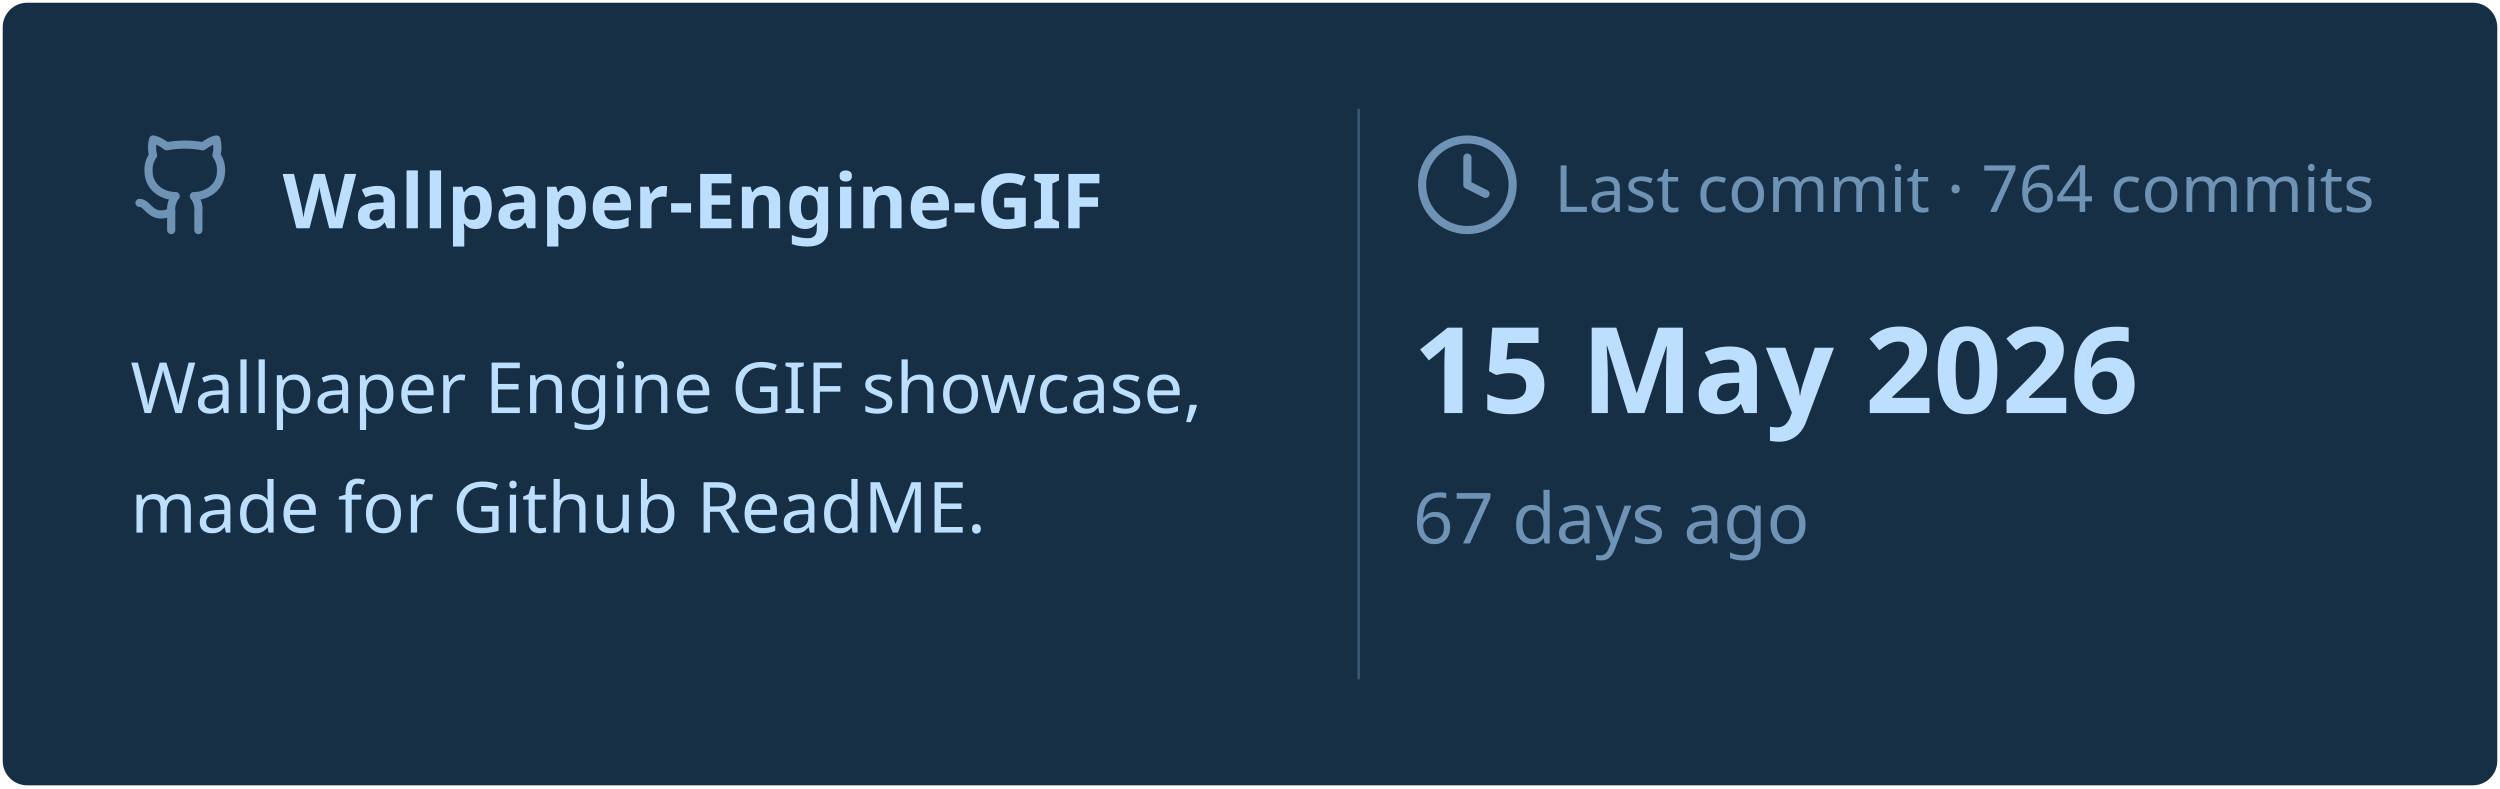
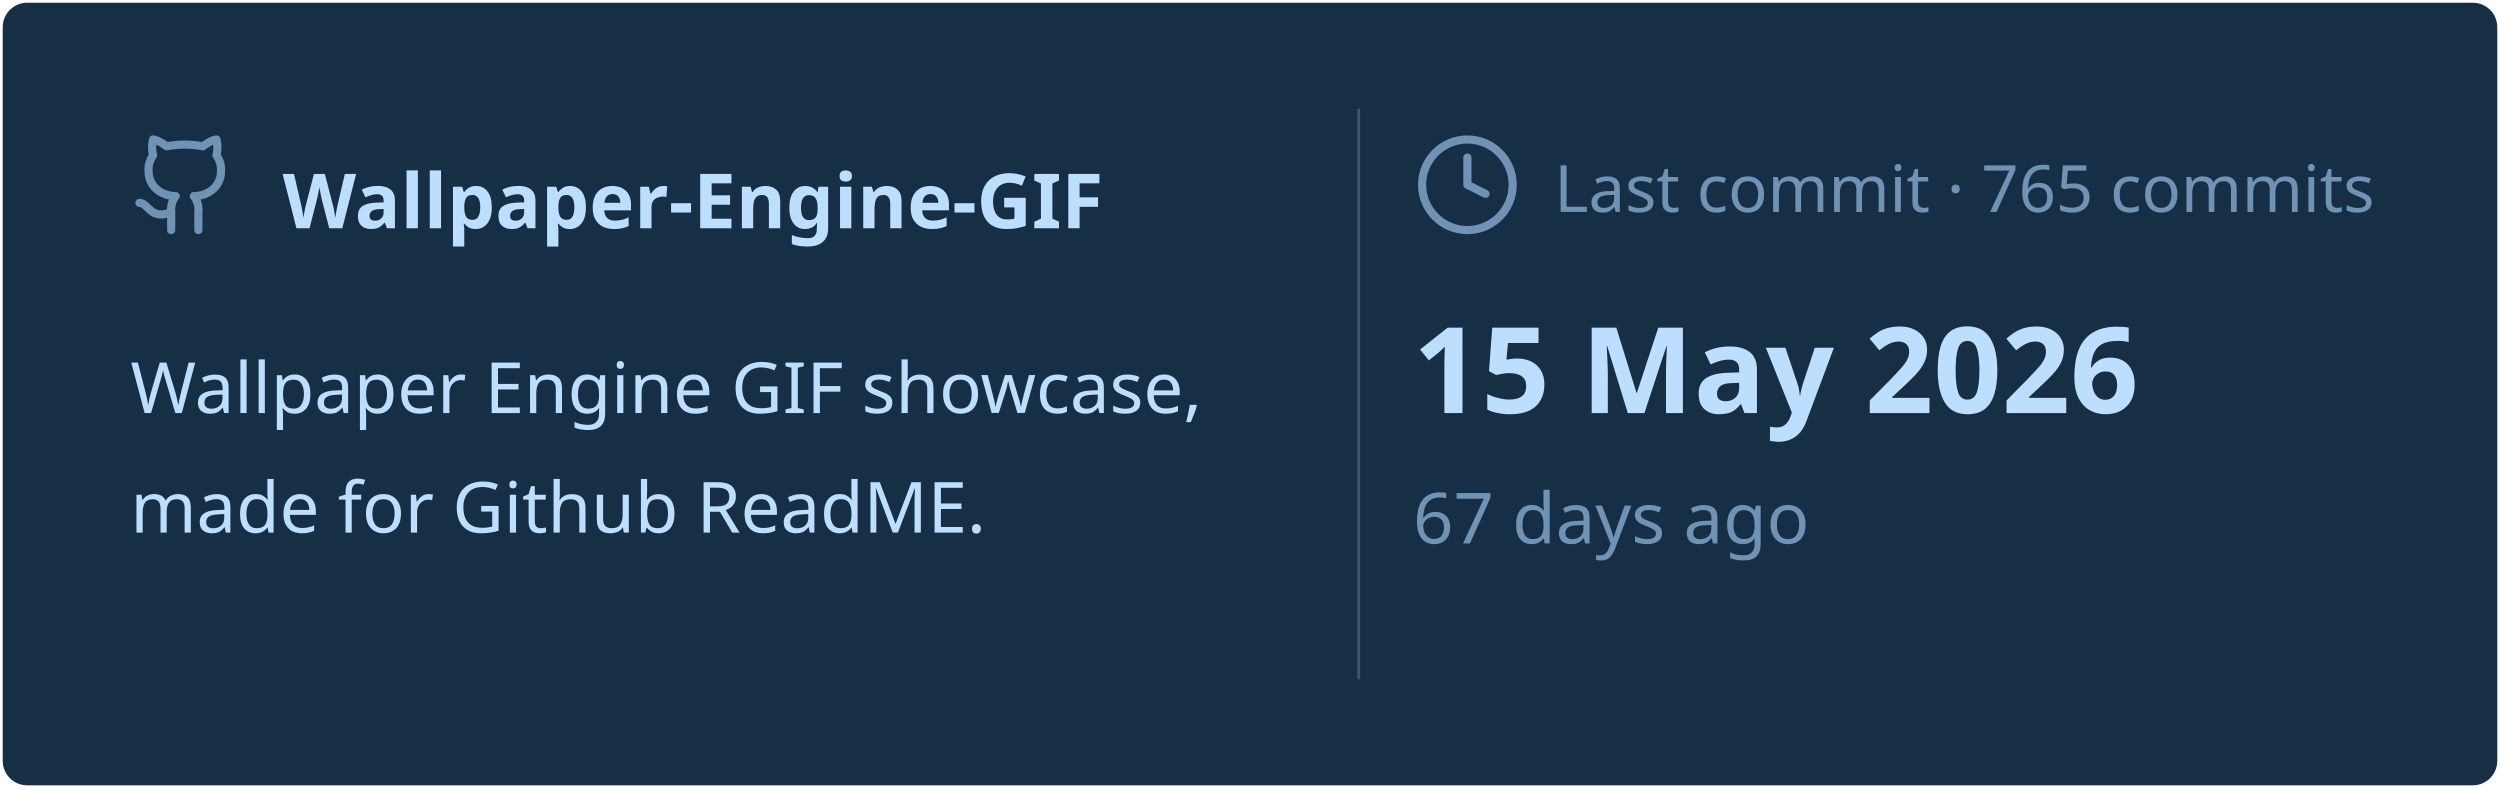
<svg xmlns="http://www.w3.org/2000/svg" viewBox="0 0 460 145" width="460px" height="145px">
  <rect stroke="#000000" stroke-opacity="0" fill="#172F45" rx="4.5" x="0.5" y="0.5" width="459" height="144" />
  <g transform="translate(24, 42)">
    <svg x="0" y="-18" width="20" height="20" viewBox="0 0 24 24" fill="none" stroke="#6E93B5" stroke-width="1.8" stroke-linecap="round" stroke-linejoin="round">
      <path d="M15 22v-4a4.8 4.8 0 0 0-1-3.5c3 0 6-2 6-5.5.08-1.25-.27-2.48-1-3.5.28-1.15.28-2.35 0-3.5 0 0-1 0-3 1.5-2.64-.5-5.36-.5-8 0C6 2 5 2 5 2c-.3 1.15-.3 2.35 0 3.5A5.403 5.403 0 0 0 4 9c0 3.5 3 5.5 6 5.5-.39.49-.68 1.05-.85 1.65-.17.6-.22 1.23-.15 1.85v4" />
      <path d="M9 18c-4.51 2-5-2-7-2" />
    </svg>
    <text x="28" y="0" font-family="&quot;Segoe UI&quot;, Ubuntu, sans-serif" font-size="14" font-weight="700" fill="#BDDFFF">Wallpaper-Engine-GIF</text>
  </g>
  <text x="24" y="76" font-family="&quot;Segoe UI&quot;, Ubuntu, sans-serif" font-size="13" font-weight="400" fill="#BDDFFF">Wallpaper Engine GIF showcase,</text>
  <text x="24" y="98" font-family="&quot;Segoe UI&quot;, Ubuntu, sans-serif" font-size="13" font-weight="400" fill="#BDDFFF">made for Github ReadME.</text>
  <line x1="250" y1="20" x2="250" y2="125" stroke="#6E93B5" stroke-width="0.5" stroke-opacity="0.4" />
  <svg x="260" y="24" width="20" height="20" viewBox="0 0 24 24" fill="none" stroke="#6E93B5" stroke-width="1.8" stroke-linecap="round" stroke-linejoin="round">
    <circle cx="12" cy="12" r="10" />
    <polyline points="12 6 12 12 16 14" />
  </svg>
-   <text x="286" y="39" font-family="&quot;Segoe UI&quot;, Ubuntu, sans-serif" font-size="12" font-weight="400" fill="#6E93B5">Last commit · 764 commits</text>
+   <text x="286" y="39" font-family="&quot;Segoe UI&quot;, Ubuntu, sans-serif" font-size="12" font-weight="400" fill="#6E93B5">Last commit · 765 commits</text>
  <text x="260" y="76" font-family="&quot;Segoe UI&quot;, Ubuntu, sans-serif" font-size="22" font-weight="700" fill="#BDDFFF">15 May 2026</text>
  <text x="260" y="100" font-family="&quot;Segoe UI&quot;, Ubuntu, sans-serif" font-size="13" font-weight="400" fill="#6E93B5">67 days ago</text>
</svg>
